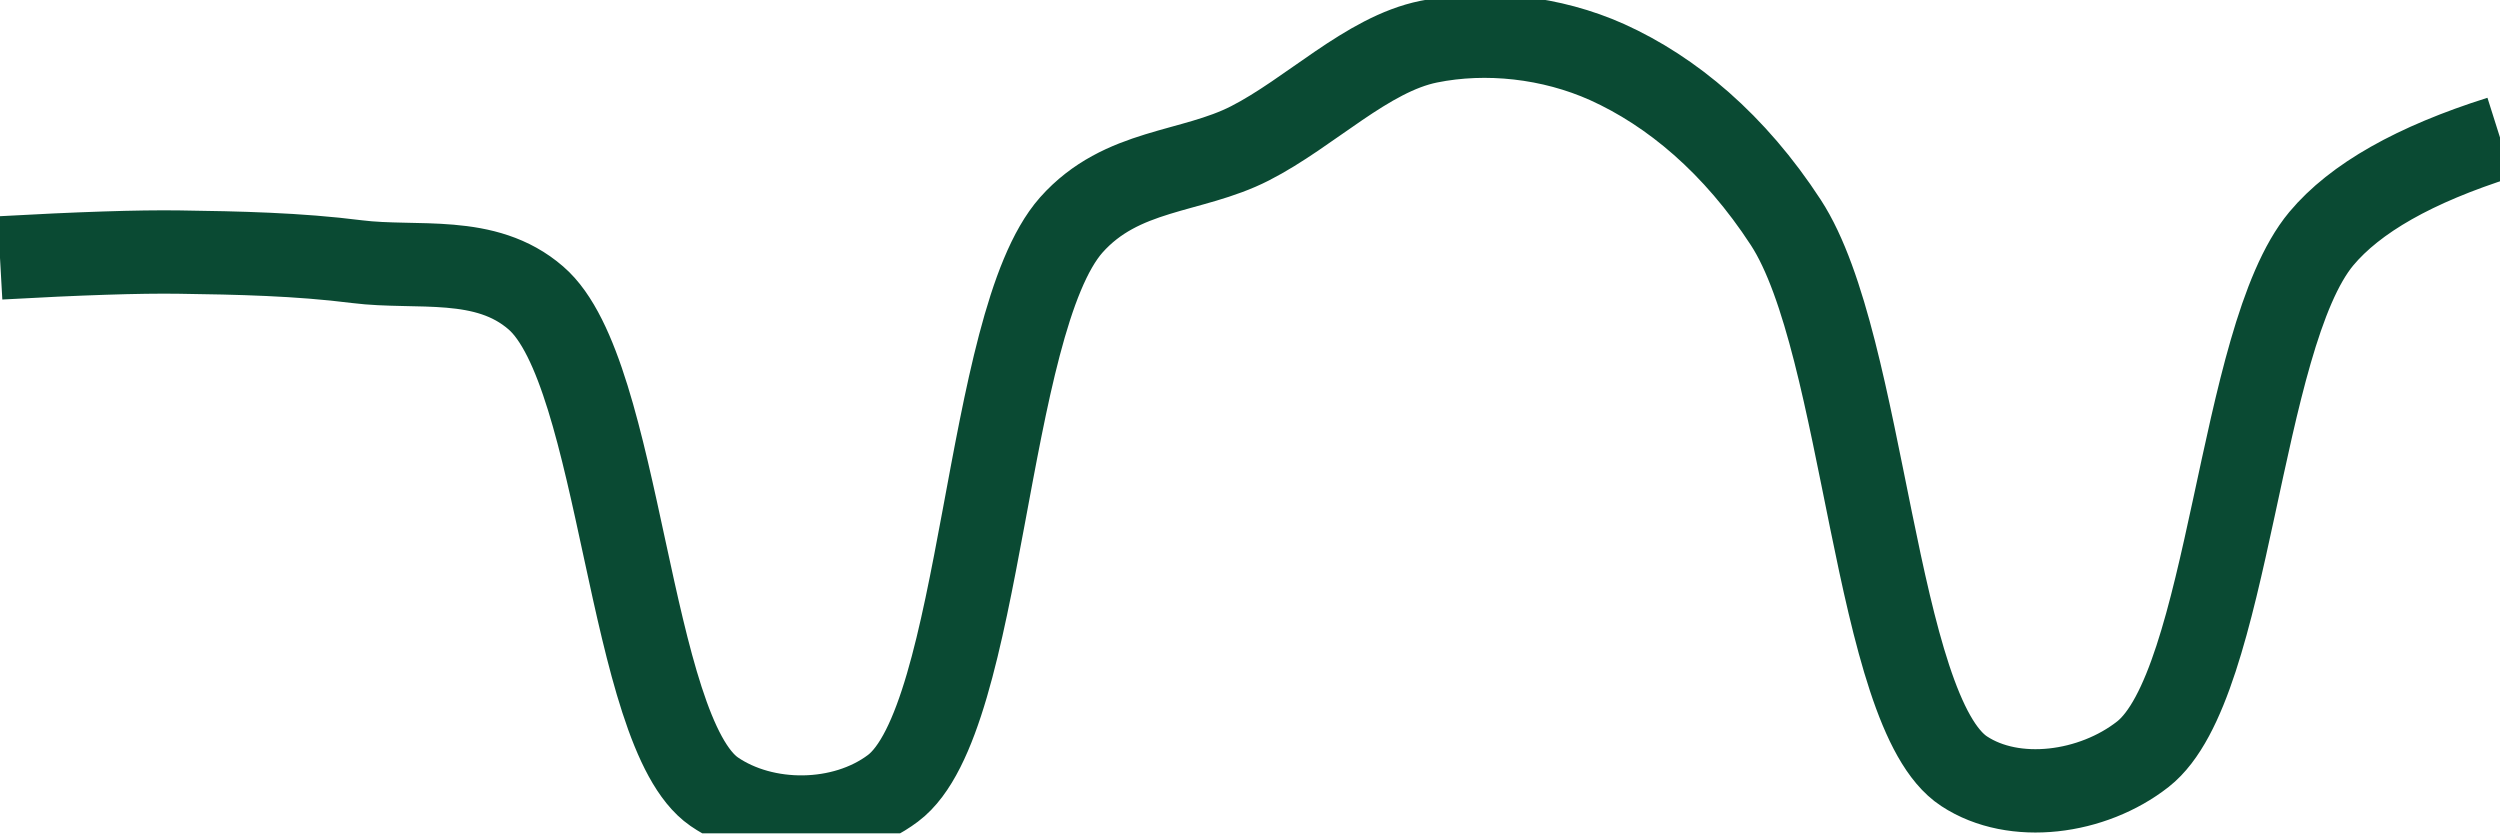
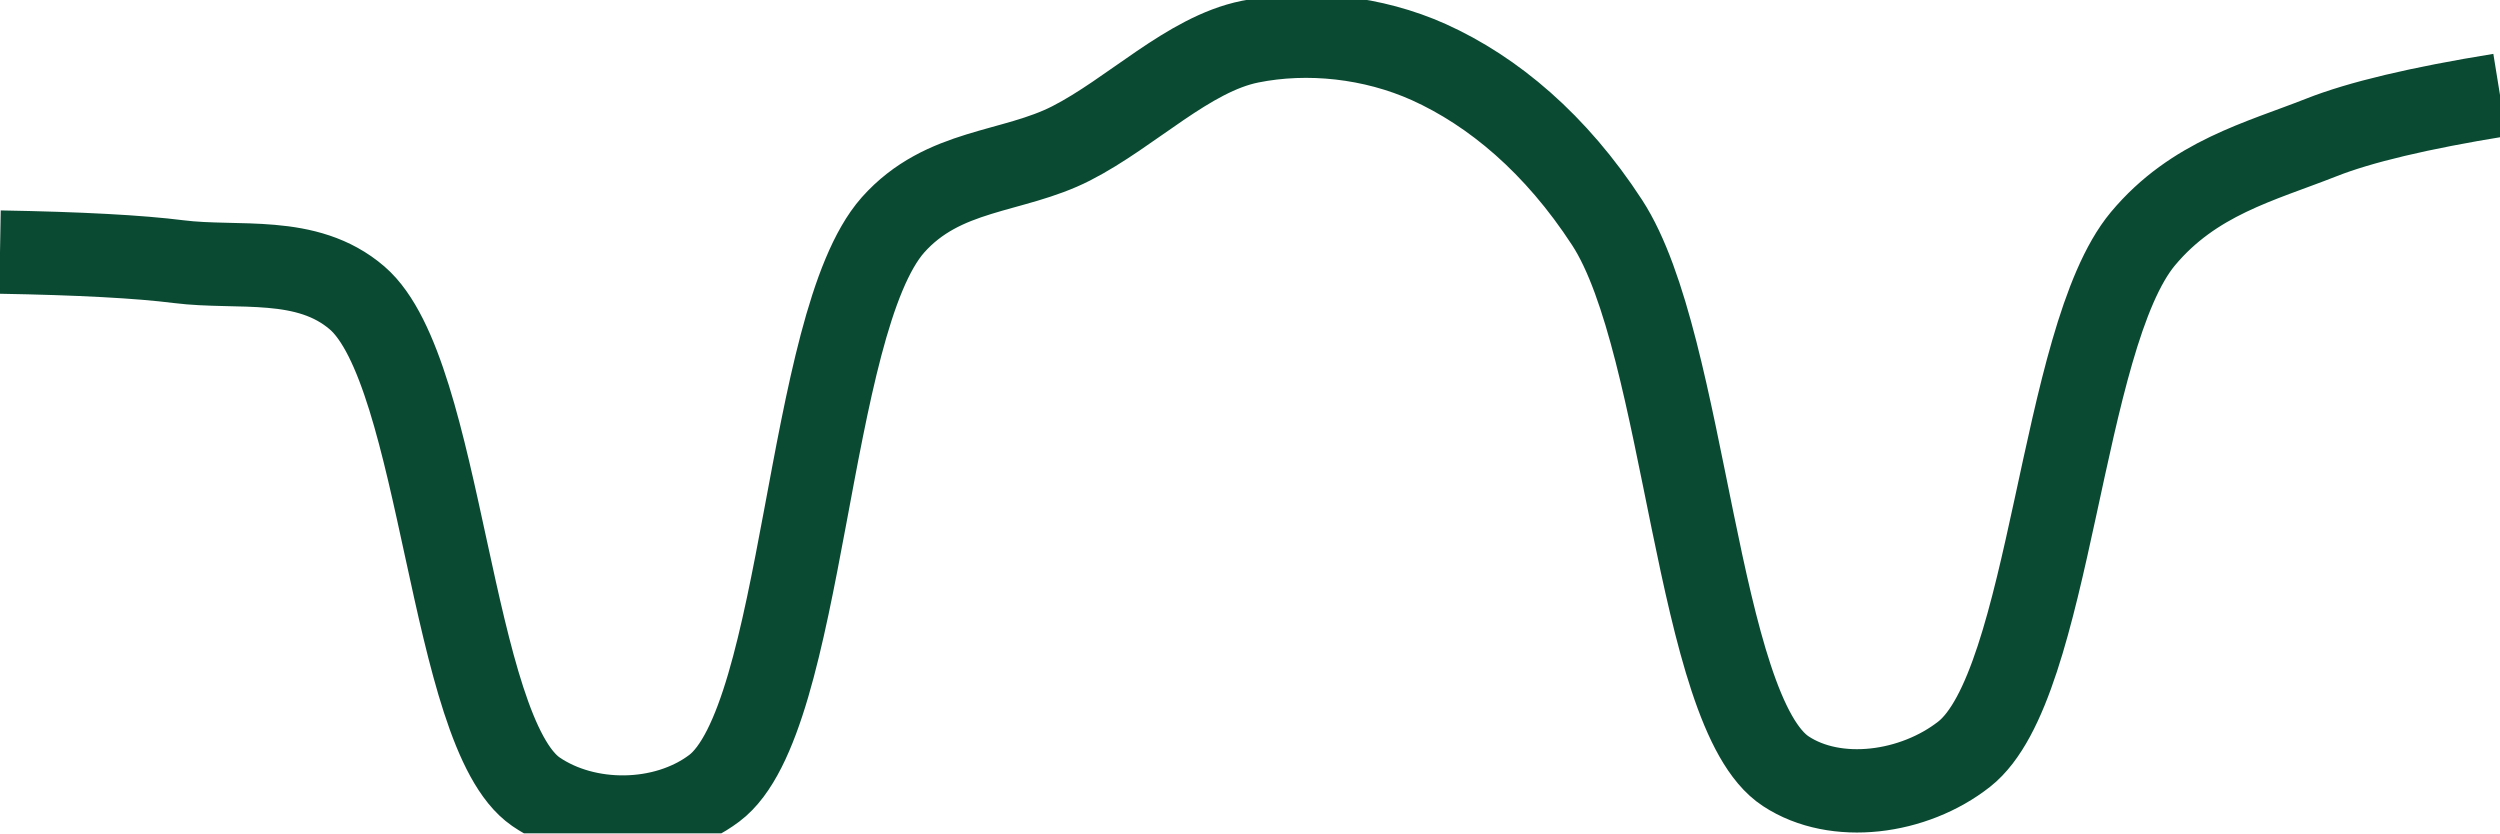
<svg xmlns="http://www.w3.org/2000/svg" class="main-svg" width="60" height="20" style="" viewBox="0 0 60 20">
  <rect x="0" y="0" width="60" height="20" style="fill: rgb(0, 0, 0); fill-opacity: 0;" />
-   <defs id="defs-d0312a">
+   <defs id="defs-fe1afe">
    <g class="clips">
-       <clipPath id="clipd0312axyplot" class="plotclip">
+       <clipPath id="clipfe1afexyplot" class="plotclip">
        <rect width="60" height="20" />
      </clipPath>
-       <clipPath class="axesclip" id="clipd0312ax">
+       <clipPath class="axesclip" id="clipfe1afex">
        <rect x="0" y="0" width="60" height="20" />
      </clipPath>
-       <clipPath class="axesclip" id="clipd0312ay">
+       <clipPath class="axesclip" id="clipfe1afey">
        <rect x="0" y="0" width="60" height="20" />
      </clipPath>
-       <clipPath class="axesclip" id="clipd0312axy">
+       <clipPath class="axesclip" id="clipfe1afexy">
        <rect x="0" y="0" width="60" height="20" />
      </clipPath>
    </g>
    <g class="gradients" />
    <g class="patterns" />
  </defs>
  <g class="bglayer">
    <rect class="bg" x="0" y="0" width="60" height="20" style="fill: rgb(0, 0, 0); fill-opacity: 0; stroke-width: 0;" />
  </g>
  <g class="layer-below">
    <g class="imagelayer" />
    <g class="shapelayer" />
  </g>
  <g class="cartesianlayer">
    <g class="subplot xy">
      <g class="layer-subplot">
        <g class="shapelayer" />
        <g class="imagelayer" />
      </g>
      <g class="minor-gridlayer">
        <g class="x" />
        <g class="y" />
      </g>
      <g class="gridlayer">
        <g class="x" />
        <g class="y" />
      </g>
      <g class="zerolinelayer" />
      <g class="layer-between">
        <g class="shapelayer" />
        <g class="imagelayer" />
      </g>
      <path class="xlines-below" />
      <path class="ylines-below" />
      <g class="overlines-below" />
      <g class="xaxislayer-below" />
      <g class="yaxislayer-below" />
      <g class="overaxes-below" />
      <g class="overplot">
-         <g class="xy" transform="" clip-path="url(#clipd0312axyplot)">
+         <g class="xy" transform="" clip-path="url(#clipfe1afexyplot)">
          <g class="scatterlayer mlayer">
-             <g class="trace scatter trace4fe839" style="stroke-miterlimit: 2; opacity: 1;">
+             <g class="trace scatter trace23cc6a" style="stroke-miterlimit: 2; opacity: 1;">
              <g class="fills" />
              <g class="errorbars" />
              <g class="lines">
-                 <path class="js-line" d="M0,6.19Q2.86,6.03 4.29,6.05C5.72,6.07 7.15,6.1 8.57,6.28C10.01,6.46 11.65,6.1 12.86,7.15C14.92,8.92 15.07,17.57 17.14,19C18.35,19.83 20.23,19.82 21.43,18.92C23.61,17.29 23.62,7.77 25.71,5.4C26.92,4.04 28.59,4.16 30,3.44C31.45,2.7 32.81,1.3 34.29,1C35.67,0.72 37.23,0.89 38.57,1.49C40.12,2.19 41.63,3.45 42.86,5.34C44.77,8.27 44.98,17.1 47.14,18.51C48.34,19.3 50.22,19.05 51.43,18.1C53.53,16.45 53.72,8.12 55.71,5.73Q56.93,4.27 60,3.3" style="vector-effect: none; fill: none; stroke: rgb(10, 74, 51); stroke-opacity: 1; stroke-width: 2px; opacity: 1;" />
+                 <path class="js-line" d="M0,6.05Q2.87,6.1 4.29,6.28C5.72,6.46 7.36,6.11 8.57,7.15C10.63,8.92 10.79,17.57 12.86,19C14.07,19.83 15.94,19.82 17.14,18.92C19.32,17.29 19.34,7.77 21.43,5.4C22.64,4.04 24.3,4.16 25.71,3.44C27.16,2.7 28.52,1.3 30,1C31.39,0.72 32.95,0.89 34.29,1.49C35.84,2.19 37.34,3.45 38.57,5.34C40.48,8.27 40.7,17.1 42.86,18.51C44.06,19.3 45.93,19.05 47.14,18.1C49.24,16.45 49.44,8.12 51.43,5.73C52.65,4.27 54.24,3.88 55.71,3.3Q57.1,2.75 60,2.28" style="vector-effect: none; fill: none; stroke: rgb(10, 74, 51); stroke-opacity: 1; stroke-width: 2px; opacity: 1;" />
              </g>
              <g class="points" />
              <g class="text" />
            </g>
          </g>
        </g>
      </g>
      <path class="xlines-above crisp" d="M0,0" style="fill: none;" />
      <path class="ylines-above crisp" d="M0,0" style="fill: none;" />
      <g class="overlines-above" />
      <g class="xaxislayer-above" />
      <g class="yaxislayer-above" />
      <g class="overaxes-above" />
    </g>
  </g>
  <g class="polarlayer" />
  <g class="smithlayer" />
  <g class="ternarylayer" />
  <g class="geolayer" />
  <g class="funnelarealayer" />
  <g class="pielayer" />
  <g class="iciclelayer" />
  <g class="treemaplayer" />
  <g class="sunburstlayer" />
  <g class="glimages" />
-   <defs id="topdefs-d0312a">
+   <defs id="topdefs-fe1afe">
    <g class="clips" />
  </defs>
  <g class="layer-above">
    <g class="imagelayer" />
    <g class="shapelayer" />
  </g>
  <g class="infolayer">
    <g class="g-gtitle" />
  </g>
</svg>
